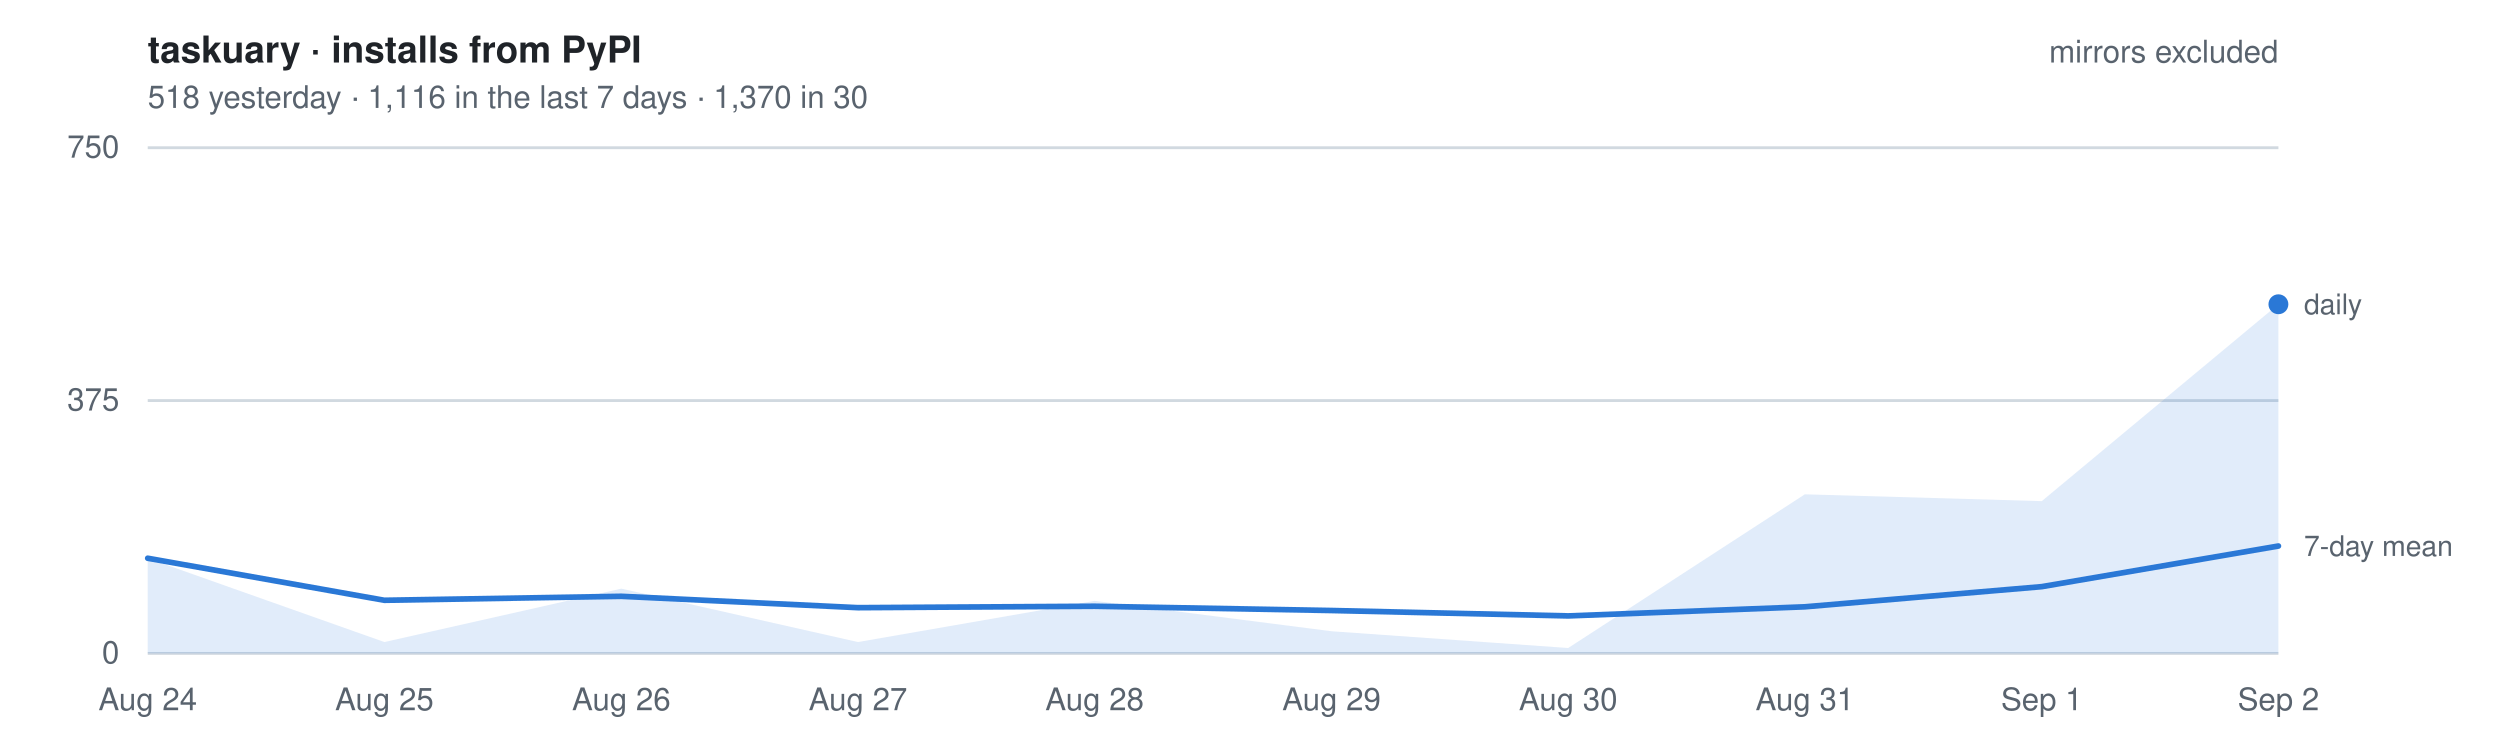
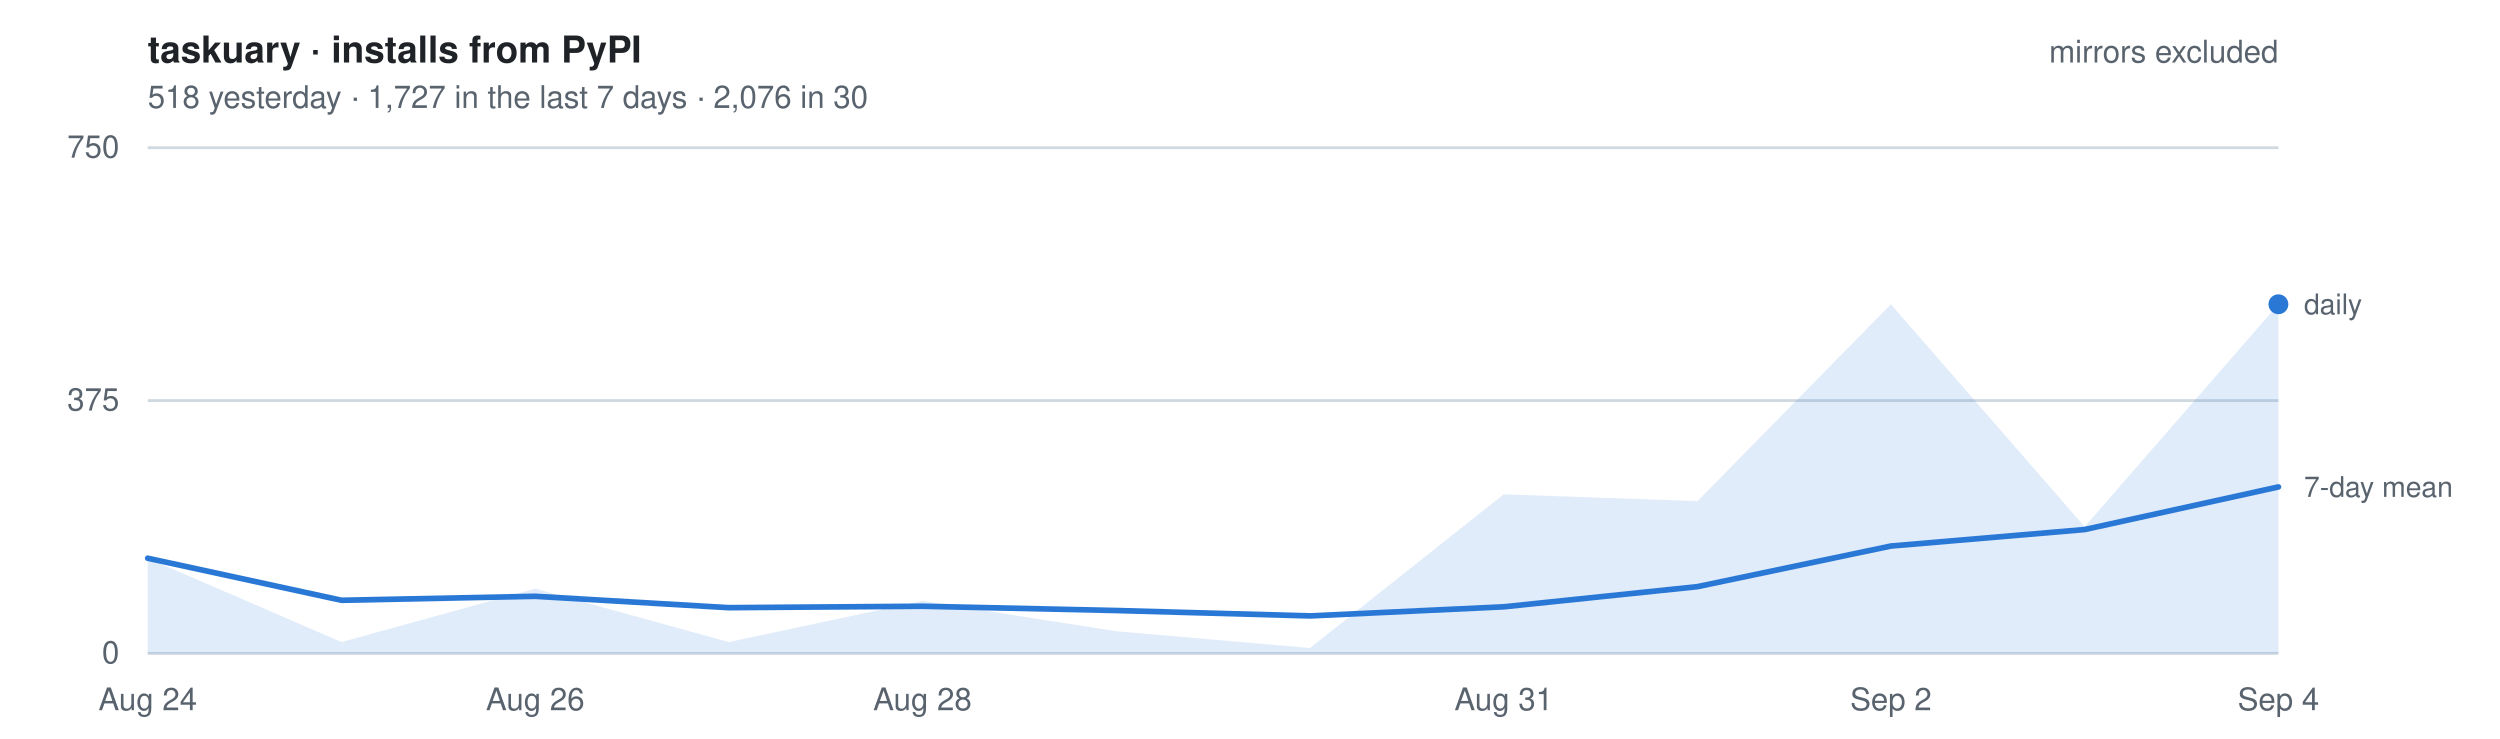
- <svg xmlns="http://www.w3.org/2000/svg" width="880" height="260" viewBox="0 0 880 260" font-family="-apple-system, BlinkMacSystemFont, Segoe UI, Helvetica, Arial, sans-serif" role="img" aria-label="Daily installs of taskuary from PyPI, mirrors excluded. 518 yesterday   ·   1,116 in the last 7 days   ·   1,370 in 30">
+ <svg xmlns="http://www.w3.org/2000/svg" width="880" height="260" viewBox="0 0 880 260" font-family="-apple-system, BlinkMacSystemFont, Segoe UI, Helvetica, Arial, sans-serif" role="img" aria-label="Daily installs of taskuary from PyPI, mirrors excluded. 518 yesterday   ·   1,727 in the last 7 days   ·   2,076 in 30">
  <style>
    text { font-size: 11px; }
    .title { font-size: 13px; font-weight: 600; fill: #1f2328; }
    .dim   { fill: #59636e; }
    .key   { fill: #59636e; font-size: 10px; }
    .grid  { stroke: #d1d9e0; stroke-width: 1; }
    .line  { fill: none; stroke: #2a78d6; stroke-width: 2; stroke-linejoin: round; stroke-linecap: round; }
    .area  { fill: #2a78d6; fill-opacity: .14; stroke: none; }
    .dot   { fill: #2a78d6; }
    @media (prefers-color-scheme: dark) {
      .title { fill: #e6edf3; } .dim, .key { fill: #9198a1; } .grid { stroke: #2f3742; }
      .line, .dot { stroke: #3987e5; fill: #3987e5; } .line { fill: none; }
      .area { fill: #3987e5; fill-opacity: .18; }
    }
  </style>
  <text x="52" y="22" class="title">taskuary · installs from PyPI</text>
-   <text x="52" y="38" class="dim">518 yesterday   ·   1,116 in the last 7 days   ·   1,370 in 30</text>
+   <text x="52" y="38" class="dim">518 yesterday   ·   1,727 in the last 7 days   ·   2,076 in 30</text>
  <line x1="52" y1="230.0" x2="802" y2="230.0" class="grid" />
  <text x="42" y="233.5" class="dim" text-anchor="end">0</text>
  <line x1="52" y1="141.0" x2="802" y2="141.0" class="grid" />
  <text x="42" y="144.5" class="dim" text-anchor="end">375</text>
  <line x1="52" y1="52.0" x2="802" y2="52.0" class="grid" />
  <text x="42" y="55.5" class="dim" text-anchor="end">750</text>
-   <path d="M52.0,230 L52.0,196.5 L135.3,226.0 L218.7,207.2 L302.0,226.0 L385.3,211.5 L468.7,222.2 L552.0,228.1 L635.3,174.0 L718.7,176.4 L802.0,107.1 L802.0,230 Z" class="area" />
-   <polyline points="52.0,196.5 135.3,211.3 218.7,209.9 302.0,213.9 385.3,213.4 468.7,214.9 552.0,216.8 635.3,213.6 718.7,206.5 802.0,192.2" class="line" />
+   <path d="M52.0,230 L52.0,196.5 L120.2,226.0 L188.4,207.2 L256.5,226.0 L324.7,211.5 L392.9,222.2 L461.1,228.1 L529.3,174.0 L597.5,176.4 L665.6,107.1 L733.8,185.4 L802.0,107.1 L802.0,230 Z" class="area" />
+   <polyline points="52.0,196.5 120.2,211.3 188.4,209.9 256.5,213.9 324.7,213.4 392.9,214.9 461.1,216.8 529.3,213.6 597.5,206.5 665.6,192.2 733.8,186.4 802.0,171.4" class="line" />
  <circle cx="802.0" cy="107.1" r="3.5" class="dot" />
  <text x="811.0" y="110.6" class="key">daily</text>
-   <text x="811.0" y="195.7" class="key">7-day mean</text>
+   <text x="811.0" y="174.9" class="key">7-day mean</text>
  <text x="52.0" y="250" class="dim" text-anchor="middle">Aug 24</text>
-   <text x="135.3" y="250" class="dim" text-anchor="middle">Aug 25</text>
-   <text x="218.7" y="250" class="dim" text-anchor="middle">Aug 26</text>
-   <text x="302.0" y="250" class="dim" text-anchor="middle">Aug 27</text>
-   <text x="385.3" y="250" class="dim" text-anchor="middle">Aug 28</text>
-   <text x="468.7" y="250" class="dim" text-anchor="middle">Aug 29</text>
-   <text x="552.0" y="250" class="dim" text-anchor="middle">Aug 30</text>
-   <text x="635.3" y="250" class="dim" text-anchor="middle">Aug 31</text>
-   <text x="718.7" y="250" class="dim" text-anchor="middle">Sep 1</text>
-   <text x="802.0" y="250" class="dim" text-anchor="middle">Sep 2</text>
+   <text x="188.4" y="250" class="dim" text-anchor="middle">Aug 26</text>
+   <text x="324.7" y="250" class="dim" text-anchor="middle">Aug 28</text>
+   <text x="529.3" y="250" class="dim" text-anchor="middle">Aug 31</text>
+   <text x="665.6" y="250" class="dim" text-anchor="middle">Sep 2</text>
+   <text x="802.0" y="250" class="dim" text-anchor="middle">Sep 4</text>
  <text x="802" y="22" class="dim" text-anchor="end">mirrors excluded</text>
</svg>
